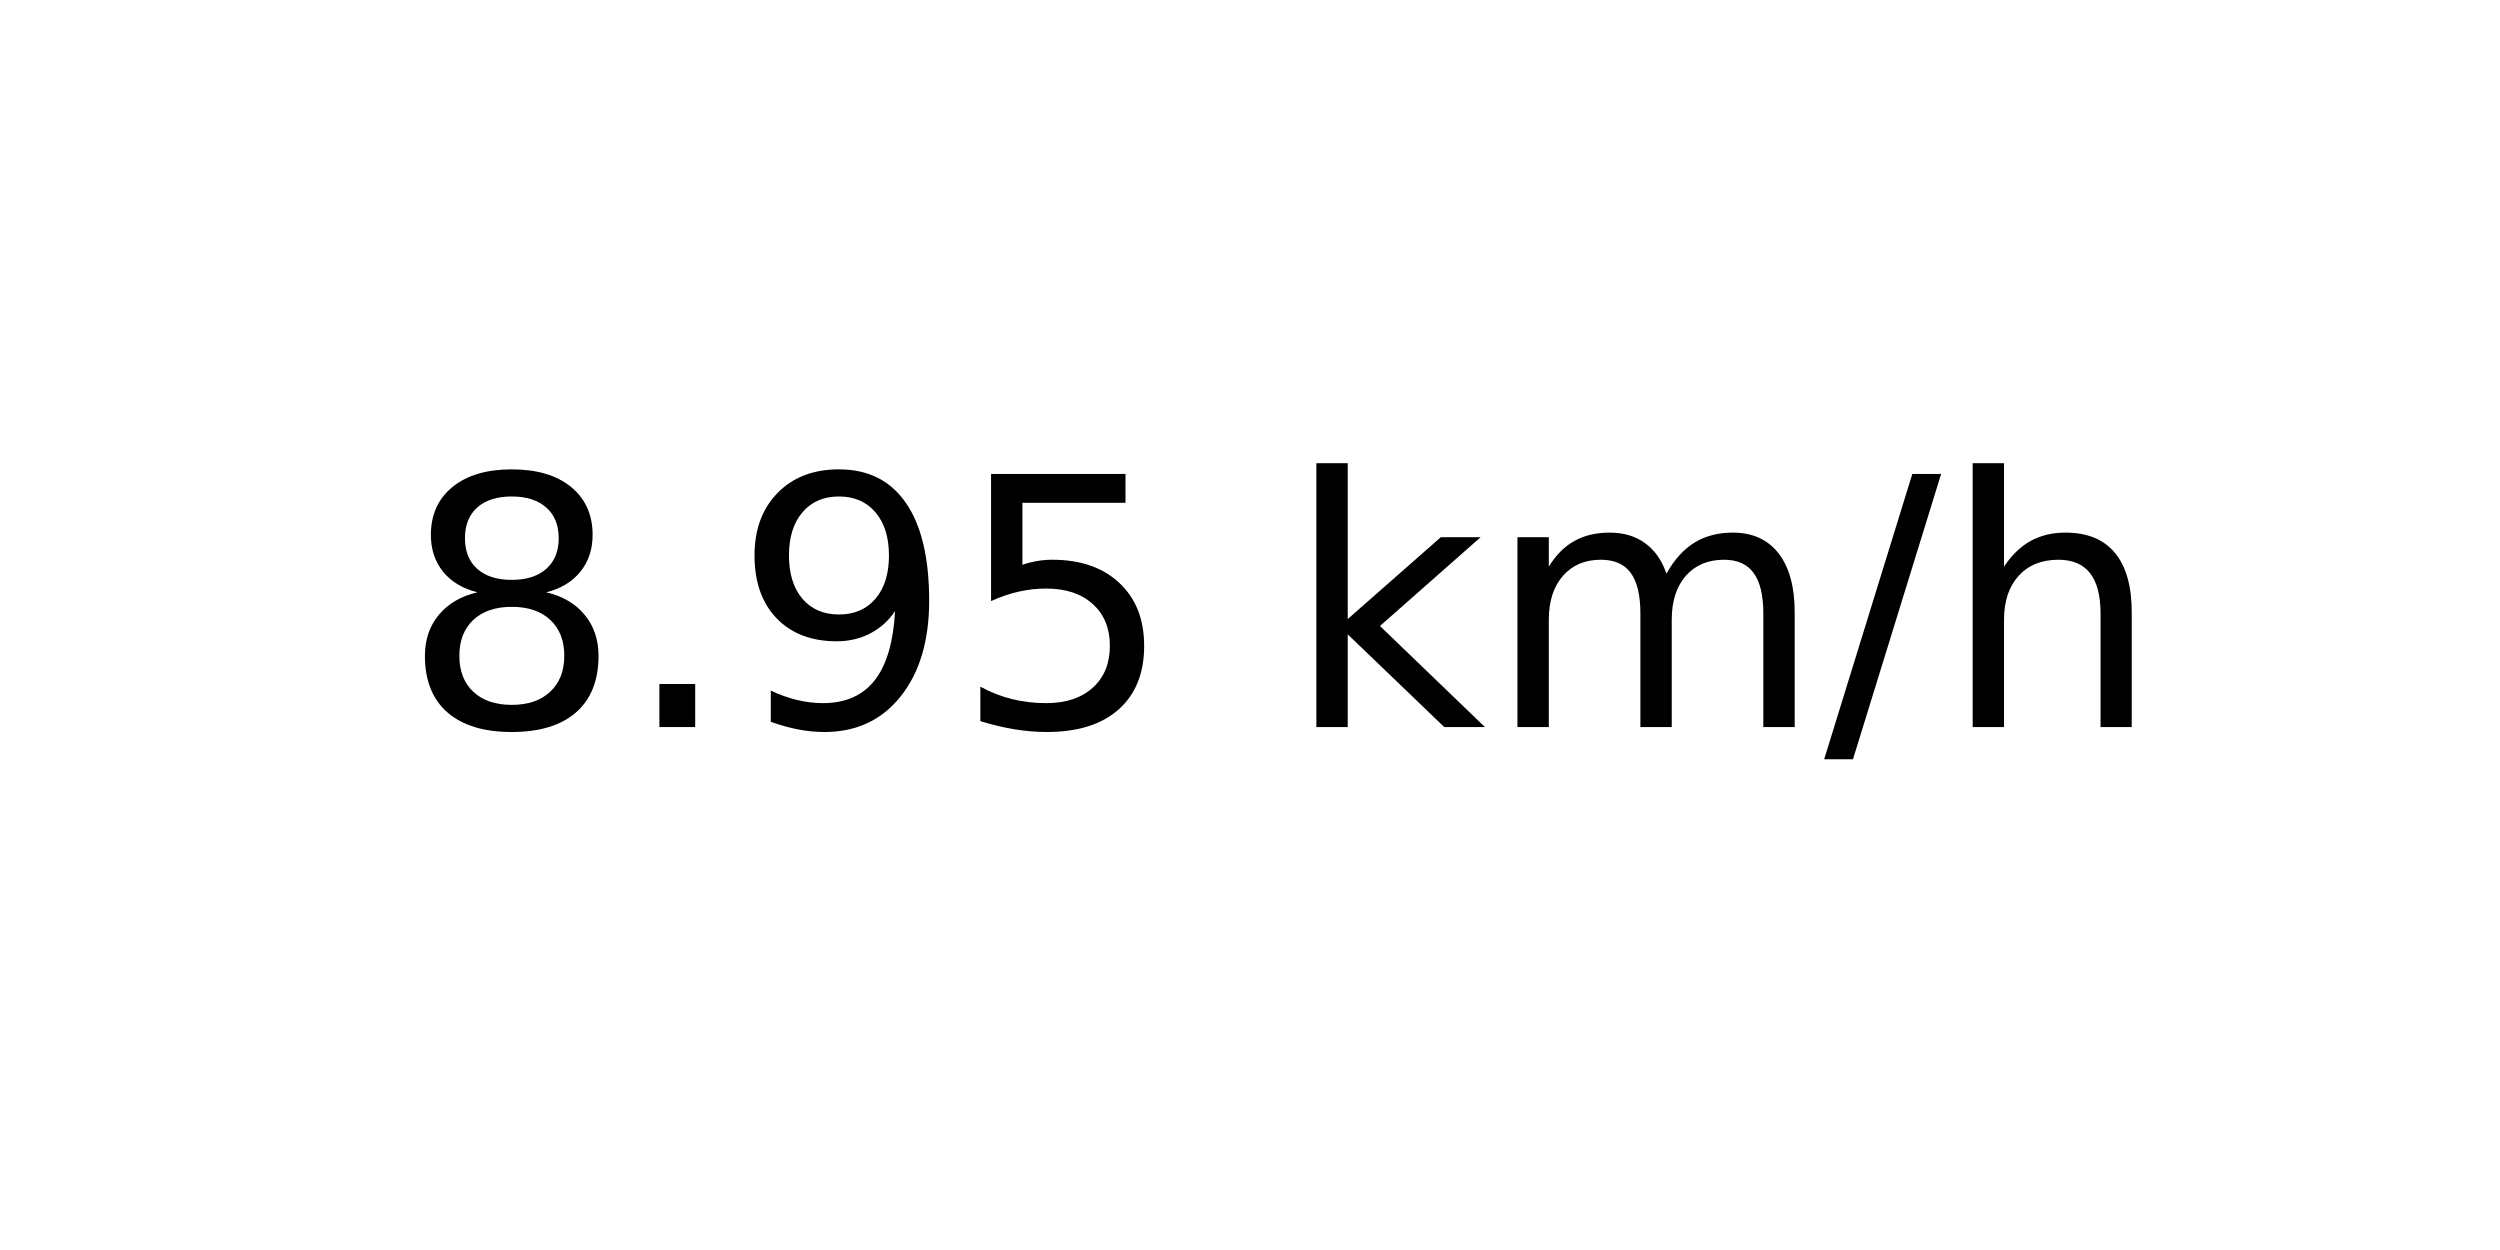
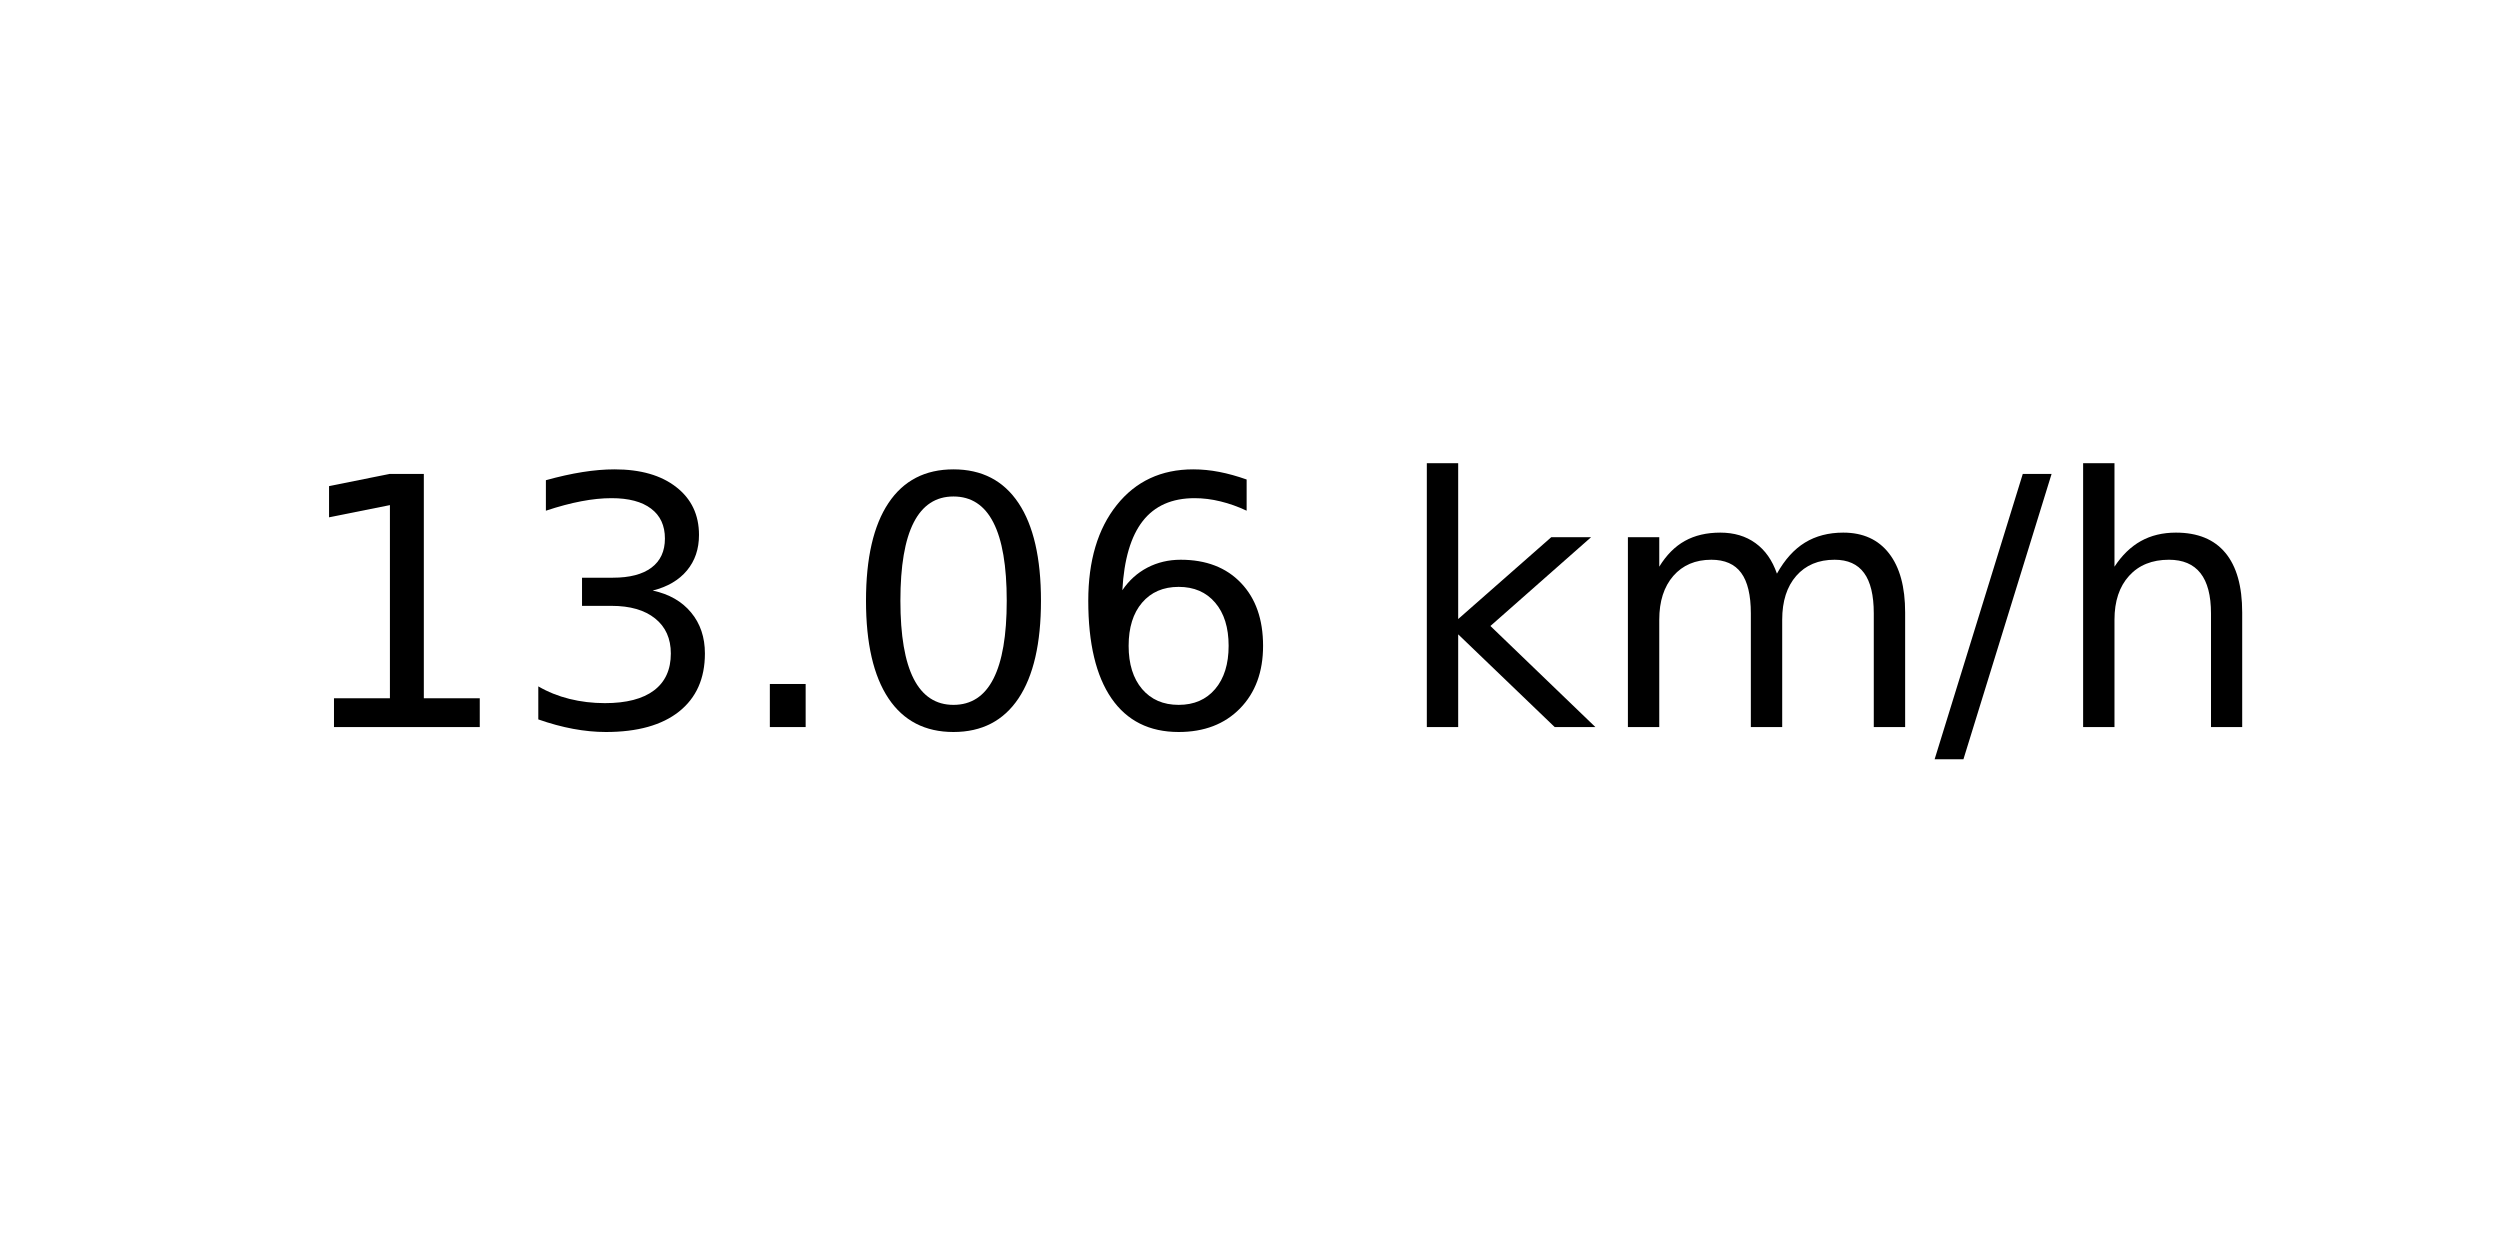
<svg xmlns="http://www.w3.org/2000/svg" xmlns:xlink="http://www.w3.org/1999/xlink" width="72pt" height="36pt" viewBox="0 0 72 36" version="1.1">
  <defs>
    <style type="text/css">*{stroke-linejoin: round; stroke-linecap: butt}</style>
  </defs>
  <g id="figure_1">
    <g id="axes_1">
      <g id="text_1">
-         <g transform="translate(11.55937 20.93937) scale(0.1 -0.1)">
+         <g transform="translate(8.378125 20.93937) scale(0.1 -0.1)">
          <defs>
-             <path id="DejaVuSans-38" d="M 2034 2216  Q 1584 2216 1326 1975  Q 1069 1734 1069 1313  Q 1069 891 1326 650  Q 1584 409 2034 409  Q 2484 409 2743 651  Q 3003 894 3003 1313  Q 3003 1734 2745 1975  Q 2488 2216 2034 2216  z M 1403 2484  Q 997 2584 770 2862  Q 544 3141 544 3541  Q 544 4100 942 4425  Q 1341 4750 2034 4750  Q 2731 4750 3128 4425  Q 3525 4100 3525 3541  Q 3525 3141 3298 2862  Q 3072 2584 2669 2484  Q 3125 2378 3379 2068  Q 3634 1759 3634 1313  Q 3634 634 3220 271  Q 2806 -91 2034 -91  Q 1263 -91 848 271  Q 434 634 434 1313  Q 434 1759 690 2068  Q 947 2378 1403 2484  z M 1172 3481  Q 1172 3119 1398 2916  Q 1625 2713 2034 2713  Q 2441 2713 2670 2916  Q 2900 3119 2900 3481  Q 2900 3844 2670 4047  Q 2441 4250 2034 4250  Q 1625 4250 1398 4047  Q 1172 3844 1172 3481  z " transform="scale(0.015625)" />
+             <path id="DejaVuSans-31" d="M 794 531  L 1825 531  L 1825 4091  L 703 3866  L 703 4441  L 1819 4666  L 2450 4666  L 2450 531  L 3481 531  L 3481 0  L 794 0  L 794 531  z " transform="scale(0.015625)" />
+             <path id="DejaVuSans-33" d="M 2597 2516  Q 3050 2419 3304 2112  Q 3559 1806 3559 1356  Q 3559 666 3084 287  Q 2609 -91 1734 -91  Q 1441 -91 1130 -33  Q 819 25 488 141  L 488 750  Q 750 597 1062 519  Q 1375 441 1716 441  Q 2309 441 2620 675  Q 2931 909 2931 1356  Q 2931 1769 2642 2001  Q 2353 2234 1838 2234  L 1294 2234  L 1294 2753  L 1863 2753  Q 2328 2753 2575 2939  Q 2822 3125 2822 3475  Q 2822 3834 2567 4026  Q 2313 4219 1838 4219  Q 1578 4219 1281 4162  Q 984 4106 628 3988  L 628 4550  Q 988 4650 1302 4700  Q 1616 4750 1894 4750  Q 2613 4750 3031 4423  Q 3450 4097 3450 3541  Q 3450 3153 3228 2886  Q 3006 2619 2597 2516  z " transform="scale(0.015625)" />
            <path id="DejaVuSans-2e" d="M 684 794  L 1344 794  L 1344 0  L 684 0  L 684 794  z " transform="scale(0.015625)" />
-             <path id="DejaVuSans-39" d="M 703 97  L 703 672  Q 941 559 1184 500  Q 1428 441 1663 441  Q 2288 441 2617 861  Q 2947 1281 2994 2138  Q 2813 1869 2534 1725  Q 2256 1581 1919 1581  Q 1219 1581 811 2004  Q 403 2428 403 3163  Q 403 3881 828 4315  Q 1253 4750 1959 4750  Q 2769 4750 3195 4129  Q 3622 3509 3622 2328  Q 3622 1225 3098 567  Q 2575 -91 1691 -91  Q 1453 -91 1209 -44  Q 966 3 703 97  z M 1959 2075  Q 2384 2075 2632 2365  Q 2881 2656 2881 3163  Q 2881 3666 2632 3958  Q 2384 4250 1959 4250  Q 1534 4250 1286 3958  Q 1038 3666 1038 3163  Q 1038 2656 1286 2365  Q 1534 2075 1959 2075  z " transform="scale(0.015625)" />
-             <path id="DejaVuSans-35" d="M 691 4666  L 3169 4666  L 3169 4134  L 1269 4134  L 1269 2991  Q 1406 3038 1543 3061  Q 1681 3084 1819 3084  Q 2600 3084 3056 2656  Q 3513 2228 3513 1497  Q 3513 744 3044 326  Q 2575 -91 1722 -91  Q 1428 -91 1123 -41  Q 819 9 494 109  L 494 744  Q 775 591 1075 516  Q 1375 441 1709 441  Q 2250 441 2565 725  Q 2881 1009 2881 1497  Q 2881 1984 2565 2268  Q 2250 2553 1709 2553  Q 1456 2553 1204 2497  Q 953 2441 691 2322  L 691 4666  z " transform="scale(0.015625)" />
+             <path id="DejaVuSans-30" d="M 2034 4250  Q 1547 4250 1301 3770  Q 1056 3291 1056 2328  Q 1056 1369 1301 889  Q 1547 409 2034 409  Q 2525 409 2770 889  Q 3016 1369 3016 2328  Q 3016 3291 2770 3770  Q 2525 4250 2034 4250  z M 2034 4750  Q 2819 4750 3233 4129  Q 3647 3509 3647 2328  Q 3647 1150 3233 529  Q 2819 -91 2034 -91  Q 1250 -91 836 529  Q 422 1150 422 2328  Q 422 3509 836 4129  Q 1250 4750 2034 4750  z " transform="scale(0.015625)" />
+             <path id="DejaVuSans-36" d="M 2113 2584  Q 1688 2584 1439 2293  Q 1191 2003 1191 1497  Q 1191 994 1439 701  Q 1688 409 2113 409  Q 2538 409 2786 701  Q 3034 994 3034 1497  Q 3034 2003 2786 2293  Q 2538 2584 2113 2584  z M 3366 4563  L 3366 3988  Q 3128 4100 2886 4159  Q 2644 4219 2406 4219  Q 1781 4219 1451 3797  Q 1122 3375 1075 2522  Q 1259 2794 1537 2939  Q 1816 3084 2150 3084  Q 2853 3084 3261 2657  Q 3669 2231 3669 1497  Q 3669 778 3244 343  Q 2819 -91 2113 -91  Q 1303 -91 875 529  Q 447 1150 447 2328  Q 447 3434 972 4092  Q 1497 4750 2381 4750  Q 2619 4750 2861 4703  Q 3103 4656 3366 4563  z " transform="scale(0.015625)" />
            <path id="DejaVuSans-20" transform="scale(0.015625)" />
            <path id="DejaVuSans-6b" d="M 581 4863  L 1159 4863  L 1159 1991  L 2875 3500  L 3609 3500  L 1753 1863  L 3688 0  L 2938 0  L 1159 1709  L 1159 0  L 581 0  L 581 4863  z " transform="scale(0.015625)" />
            <path id="DejaVuSans-6d" d="M 3328 2828  Q 3544 3216 3844 3400  Q 4144 3584 4550 3584  Q 5097 3584 5394 3201  Q 5691 2819 5691 2113  L 5691 0  L 5113 0  L 5113 2094  Q 5113 2597 4934 2840  Q 4756 3084 4391 3084  Q 3944 3084 3684 2787  Q 3425 2491 3425 1978  L 3425 0  L 2847 0  L 2847 2094  Q 2847 2600 2669 2842  Q 2491 3084 2119 3084  Q 1678 3084 1418 2786  Q 1159 2488 1159 1978  L 1159 0  L 581 0  L 581 3500  L 1159 3500  L 1159 2956  Q 1356 3278 1631 3431  Q 1906 3584 2284 3584  Q 2666 3584 2933 3390  Q 3200 3197 3328 2828  z " transform="scale(0.015625)" />
            <path id="DejaVuSans-2f" d="M 1625 4666  L 2156 4666  L 531 -594  L 0 -594  L 1625 4666  z " transform="scale(0.015625)" />
            <path id="DejaVuSans-68" d="M 3513 2113  L 3513 0  L 2938 0  L 2938 2094  Q 2938 2591 2744 2837  Q 2550 3084 2163 3084  Q 1697 3084 1428 2787  Q 1159 2491 1159 1978  L 1159 0  L 581 0  L 581 4863  L 1159 4863  L 1159 2956  Q 1366 3272 1645 3428  Q 1925 3584 2291 3584  Q 2894 3584 3203 3211  Q 3513 2838 3513 2113  z " transform="scale(0.015625)" />
          </defs>
-           <use xlink:href="#DejaVuSans-38" />
-           <use xlink:href="#DejaVuSans-2e" x="63.623" />
-           <use xlink:href="#DejaVuSans-39" x="95.41" />
-           <use xlink:href="#DejaVuSans-35" x="159.033" />
-           <use xlink:href="#DejaVuSans-20" x="222.656" />
-           <use xlink:href="#DejaVuSans-6b" x="254.443" />
-           <use xlink:href="#DejaVuSans-6d" x="312.354" />
-           <use xlink:href="#DejaVuSans-2f" x="409.766" />
-           <use xlink:href="#DejaVuSans-68" x="443.457" />
+           <use xlink:href="#DejaVuSans-31" />
+           <use xlink:href="#DejaVuSans-33" x="63.623" />
+           <use xlink:href="#DejaVuSans-2e" x="127.246" />
+           <use xlink:href="#DejaVuSans-30" x="159.033" />
+           <use xlink:href="#DejaVuSans-36" x="222.656" />
+           <use xlink:href="#DejaVuSans-20" x="286.279" />
+           <use xlink:href="#DejaVuSans-6b" x="318.066" />
+           <use xlink:href="#DejaVuSans-6d" x="375.977" />
+           <use xlink:href="#DejaVuSans-2f" x="473.389" />
+           <use xlink:href="#DejaVuSans-68" x="507.08" />
        </g>
      </g>
    </g>
  </g>
</svg>
